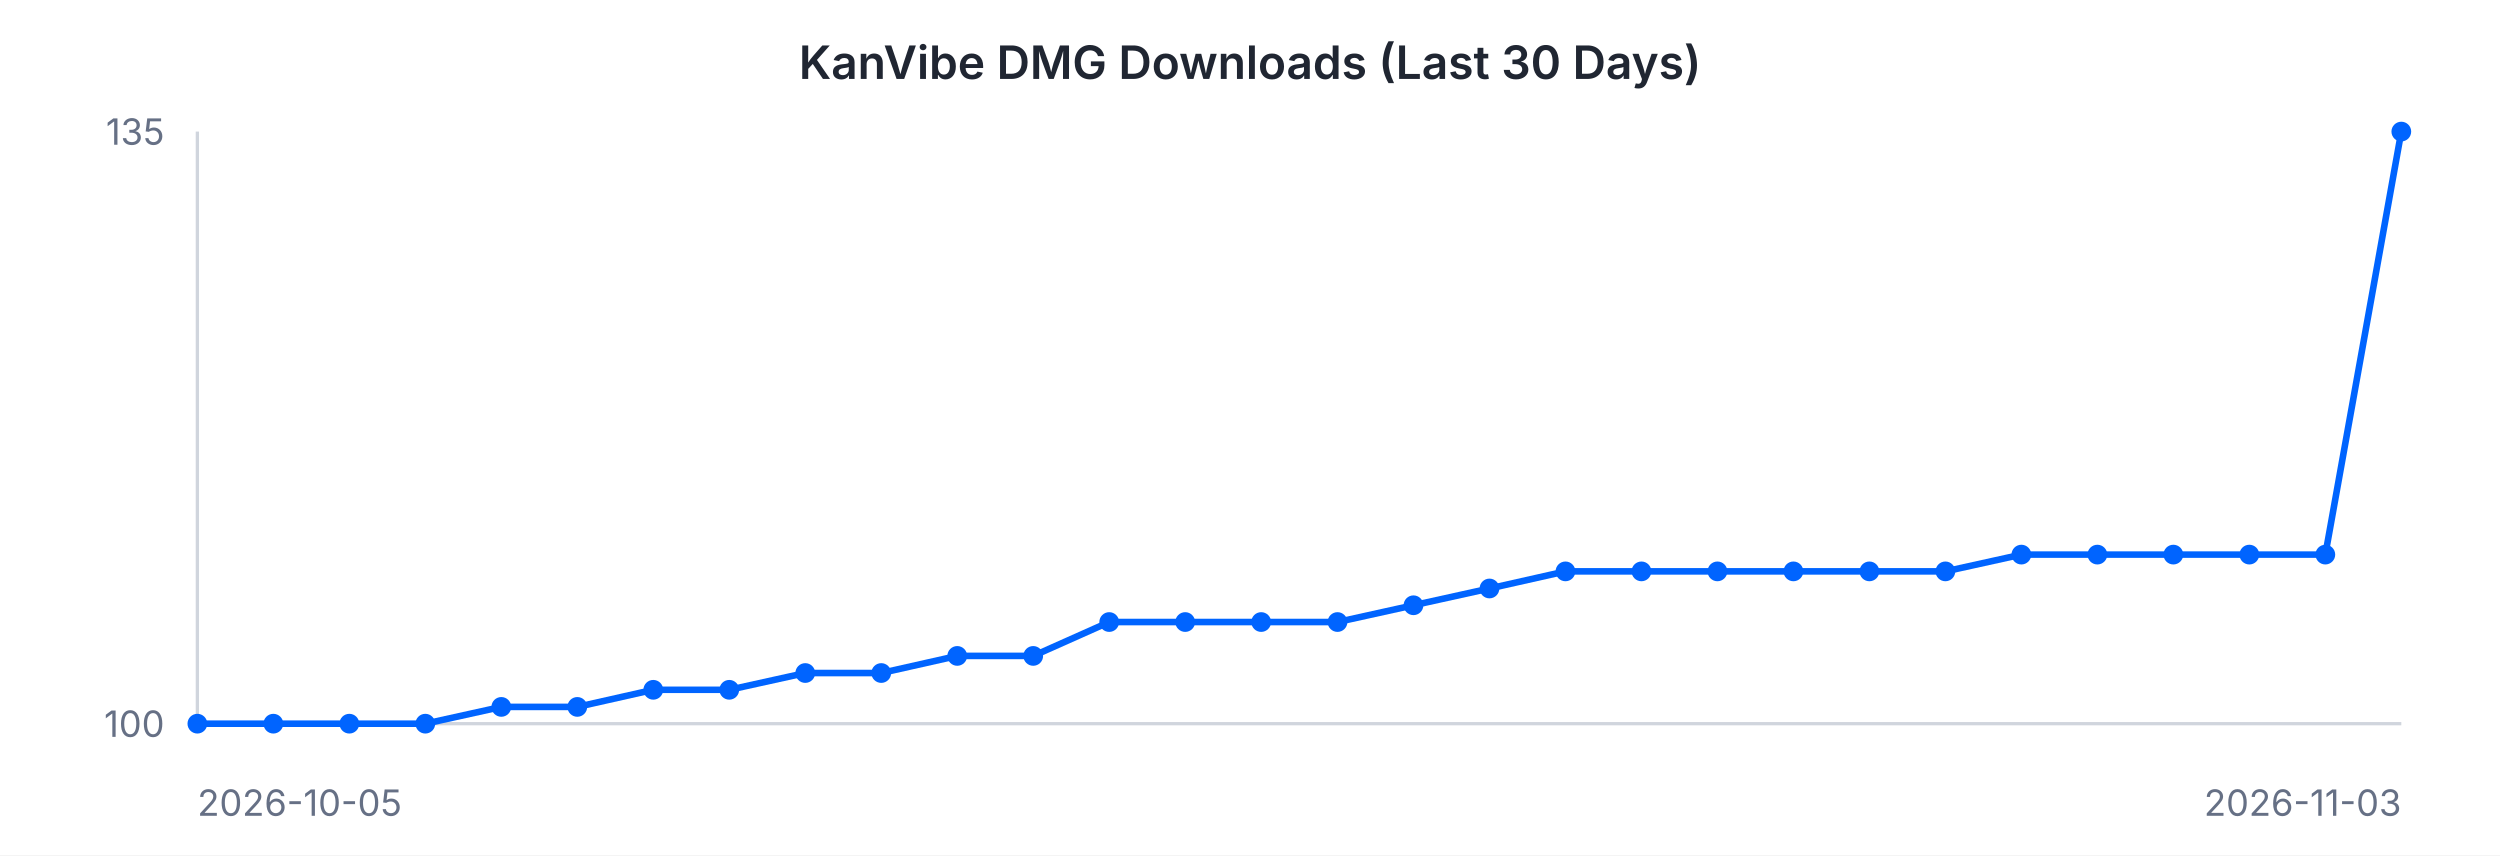
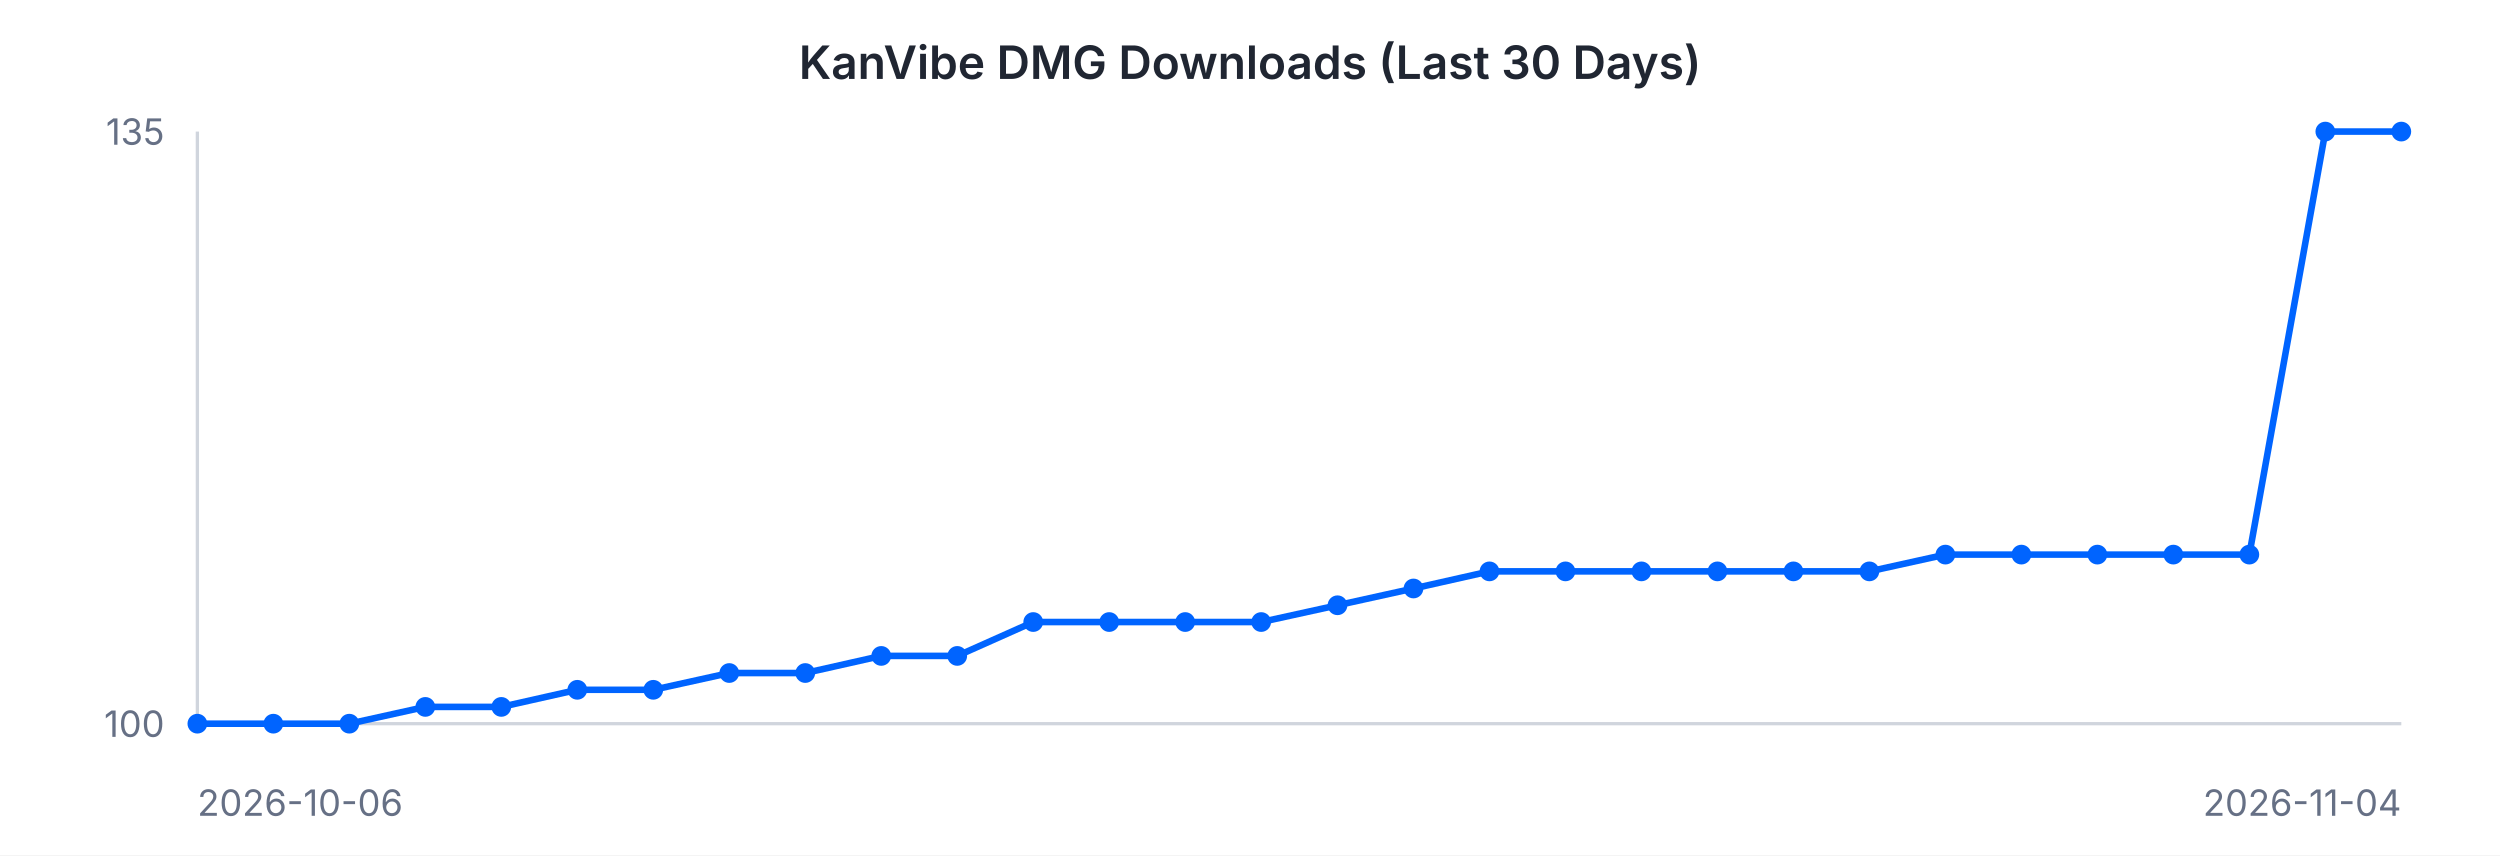
<svg xmlns="http://www.w3.org/2000/svg" width="760" height="260" viewBox="0 0 760 260" font-family="-apple-system, BlinkMacSystemFont, 'Segoe UI', sans-serif">
  <rect width="760" height="260" fill="#ffffff" />
  <text x="380" y="24" text-anchor="middle" font-size="14" font-weight="600" fill="#202632">KanVibe DMG Downloads (Last 30 Days)</text>
  <line x1="60" y1="40" x2="60" y2="220" stroke="#d0d5dd" stroke-width="1" />
  <line x1="60" y1="220" x2="730" y2="220" stroke="#d0d5dd" stroke-width="1" />
-   <path d="M 60.0 220.0 L 83.1 220.0 L 106.2 220.0 L 129.3 220.0 L 152.4 214.9 L 175.5 214.9 L 198.6 209.7 L 221.7 209.7 L 244.8 204.6 L 267.9 204.6 L 291.0 199.4 L 314.1 199.4 L 337.2 189.1 L 360.3 189.1 L 383.4 189.1 L 406.6 189.1 L 429.7 184.0 L 452.8 178.9 L 475.9 173.7 L 499.0 173.7 L 522.1 173.7 L 545.2 173.7 L 568.3 173.7 L 591.4 173.7 L 614.5 168.6 L 637.6 168.6 L 660.7 168.6 L 683.8 168.6 L 706.9 168.6 L 730.0 40.0" fill="none" stroke="#0064FF" stroke-width="2" />
+   <path d="M 60.0 220.0 L 83.1 220.0 L 106.2 220.0 L 129.3 214.9 L 152.4 214.9 L 175.5 209.7 L 198.6 209.7 L 221.7 204.6 L 244.8 204.6 L 267.9 199.4 L 291.0 199.4 L 314.1 189.1 L 337.2 189.1 L 360.3 189.1 L 383.4 189.1 L 406.6 184.0 L 429.7 178.9 L 452.8 173.7 L 475.9 173.7 L 499.0 173.7 L 522.1 173.7 L 545.2 173.7 L 568.3 173.7 L 591.4 168.6 L 614.5 168.6 L 637.6 168.6 L 660.7 168.6 L 683.8 168.6 L 706.9 40.0 L 730.0 40.0" fill="none" stroke="#0064FF" stroke-width="2" />
  <circle cx="60.0" cy="220.0" r="3" fill="#0064FF" />
  <circle cx="83.1" cy="220.0" r="3" fill="#0064FF" />
  <circle cx="106.2" cy="220.0" r="3" fill="#0064FF" />
-   <circle cx="129.3" cy="220.0" r="3" fill="#0064FF" />
+   <circle cx="129.3" cy="214.9" r="3" fill="#0064FF" />
  <circle cx="152.4" cy="214.9" r="3" fill="#0064FF" />
-   <circle cx="175.5" cy="214.9" r="3" fill="#0064FF" />
+   <circle cx="175.5" cy="209.7" r="3" fill="#0064FF" />
  <circle cx="198.6" cy="209.7" r="3" fill="#0064FF" />
-   <circle cx="221.7" cy="209.7" r="3" fill="#0064FF" />
+   <circle cx="221.7" cy="204.6" r="3" fill="#0064FF" />
  <circle cx="244.8" cy="204.6" r="3" fill="#0064FF" />
-   <circle cx="267.9" cy="204.6" r="3" fill="#0064FF" />
+   <circle cx="267.9" cy="199.4" r="3" fill="#0064FF" />
  <circle cx="291.0" cy="199.4" r="3" fill="#0064FF" />
-   <circle cx="314.1" cy="199.4" r="3" fill="#0064FF" />
+   <circle cx="314.1" cy="189.1" r="3" fill="#0064FF" />
  <circle cx="337.2" cy="189.1" r="3" fill="#0064FF" />
  <circle cx="360.3" cy="189.1" r="3" fill="#0064FF" />
  <circle cx="383.4" cy="189.1" r="3" fill="#0064FF" />
-   <circle cx="406.6" cy="189.1" r="3" fill="#0064FF" />
-   <circle cx="429.7" cy="184.0" r="3" fill="#0064FF" />
-   <circle cx="452.8" cy="178.9" r="3" fill="#0064FF" />
+   <circle cx="406.6" cy="184.0" r="3" fill="#0064FF" />
+   <circle cx="429.7" cy="178.9" r="3" fill="#0064FF" />
+   <circle cx="452.8" cy="173.7" r="3" fill="#0064FF" />
  <circle cx="475.9" cy="173.7" r="3" fill="#0064FF" />
  <circle cx="499.0" cy="173.7" r="3" fill="#0064FF" />
  <circle cx="522.1" cy="173.7" r="3" fill="#0064FF" />
  <circle cx="545.2" cy="173.7" r="3" fill="#0064FF" />
  <circle cx="568.3" cy="173.7" r="3" fill="#0064FF" />
-   <circle cx="591.4" cy="173.7" r="3" fill="#0064FF" />
+   <circle cx="591.4" cy="168.6" r="3" fill="#0064FF" />
  <circle cx="614.5" cy="168.6" r="3" fill="#0064FF" />
  <circle cx="637.6" cy="168.6" r="3" fill="#0064FF" />
  <circle cx="660.7" cy="168.6" r="3" fill="#0064FF" />
  <circle cx="683.8" cy="168.6" r="3" fill="#0064FF" />
-   <circle cx="706.9" cy="168.6" r="3" fill="#0064FF" />
+   <circle cx="706.9" cy="40.0" r="3" fill="#0064FF" />
  <circle cx="730.0" cy="40.0" r="3" fill="#0064FF" />
  <text x="50" y="44" text-anchor="end" font-size="11" fill="#667085">135</text>
  <text x="50" y="224" text-anchor="end" font-size="11" fill="#667085">100</text>
-   <text x="60" y="248" text-anchor="start" font-size="11" fill="#667085">2026-10-05</text>
-   <text x="730" y="248" text-anchor="end" font-size="11" fill="#667085">2026-11-03</text>
+   <text x="60" y="248" text-anchor="start" font-size="11" fill="#667085">2026-10-06</text>
+   <text x="730" y="248" text-anchor="end" font-size="11" fill="#667085">2026-11-04</text>
</svg>
